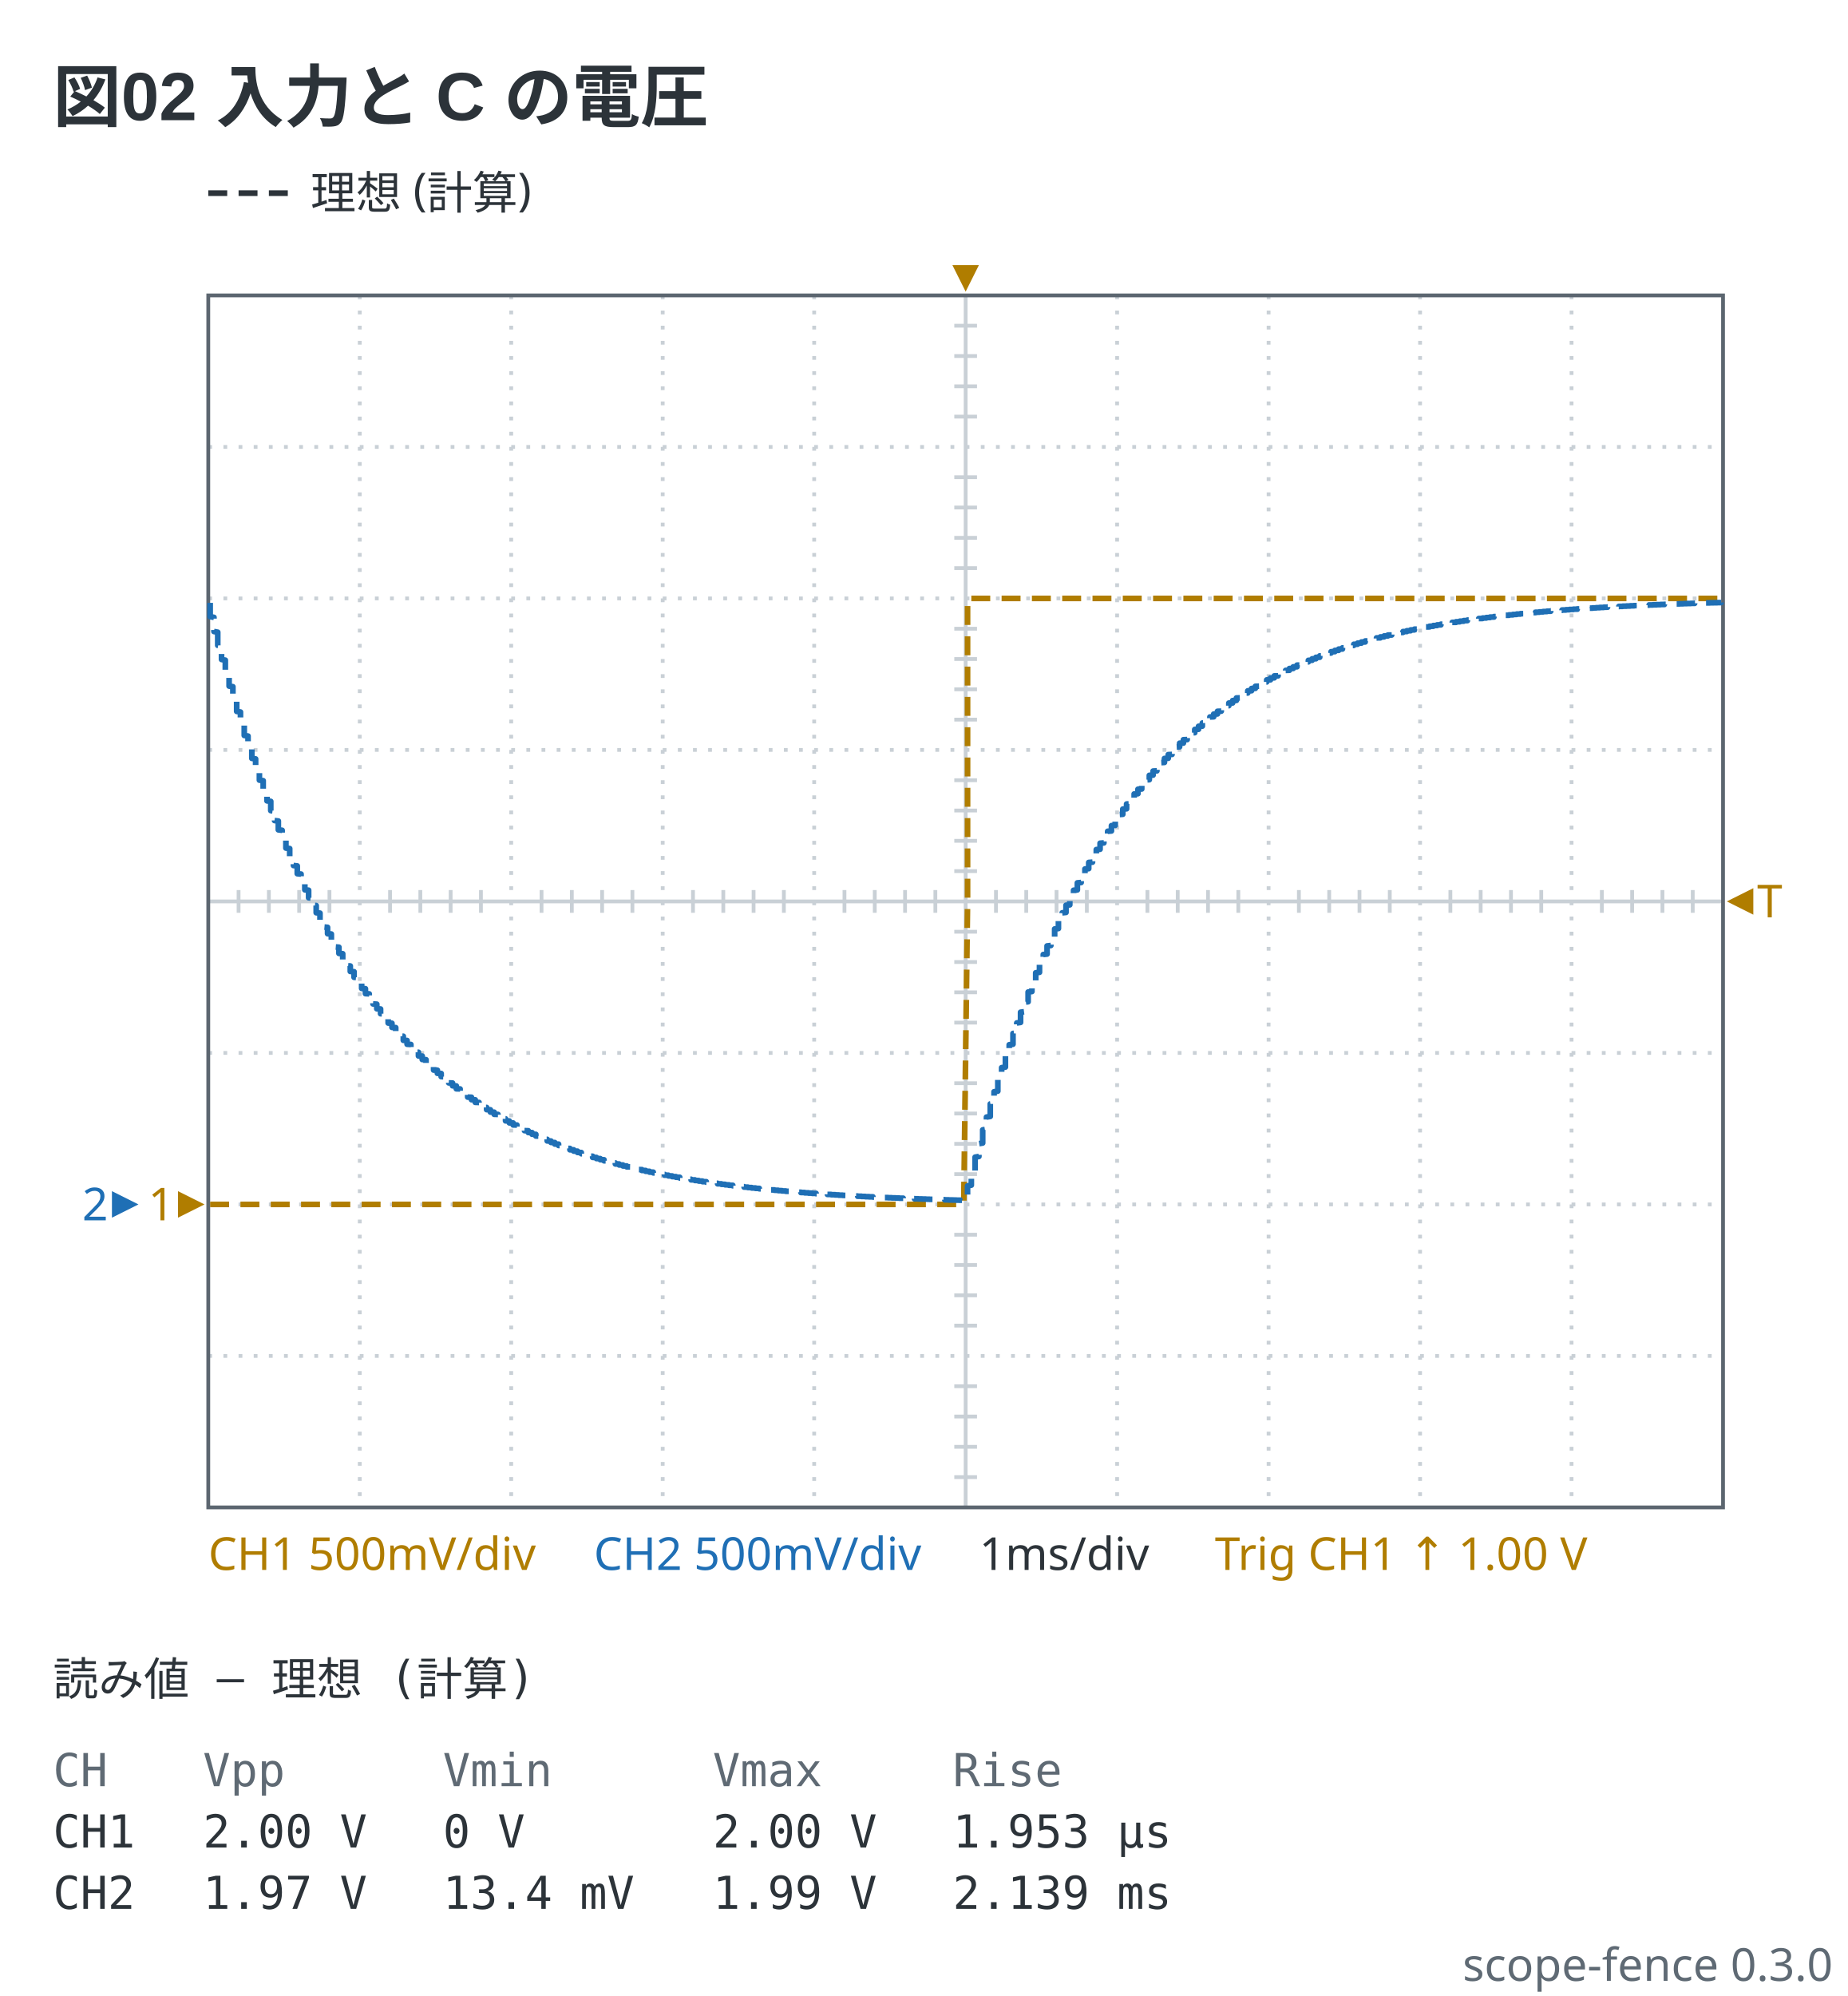
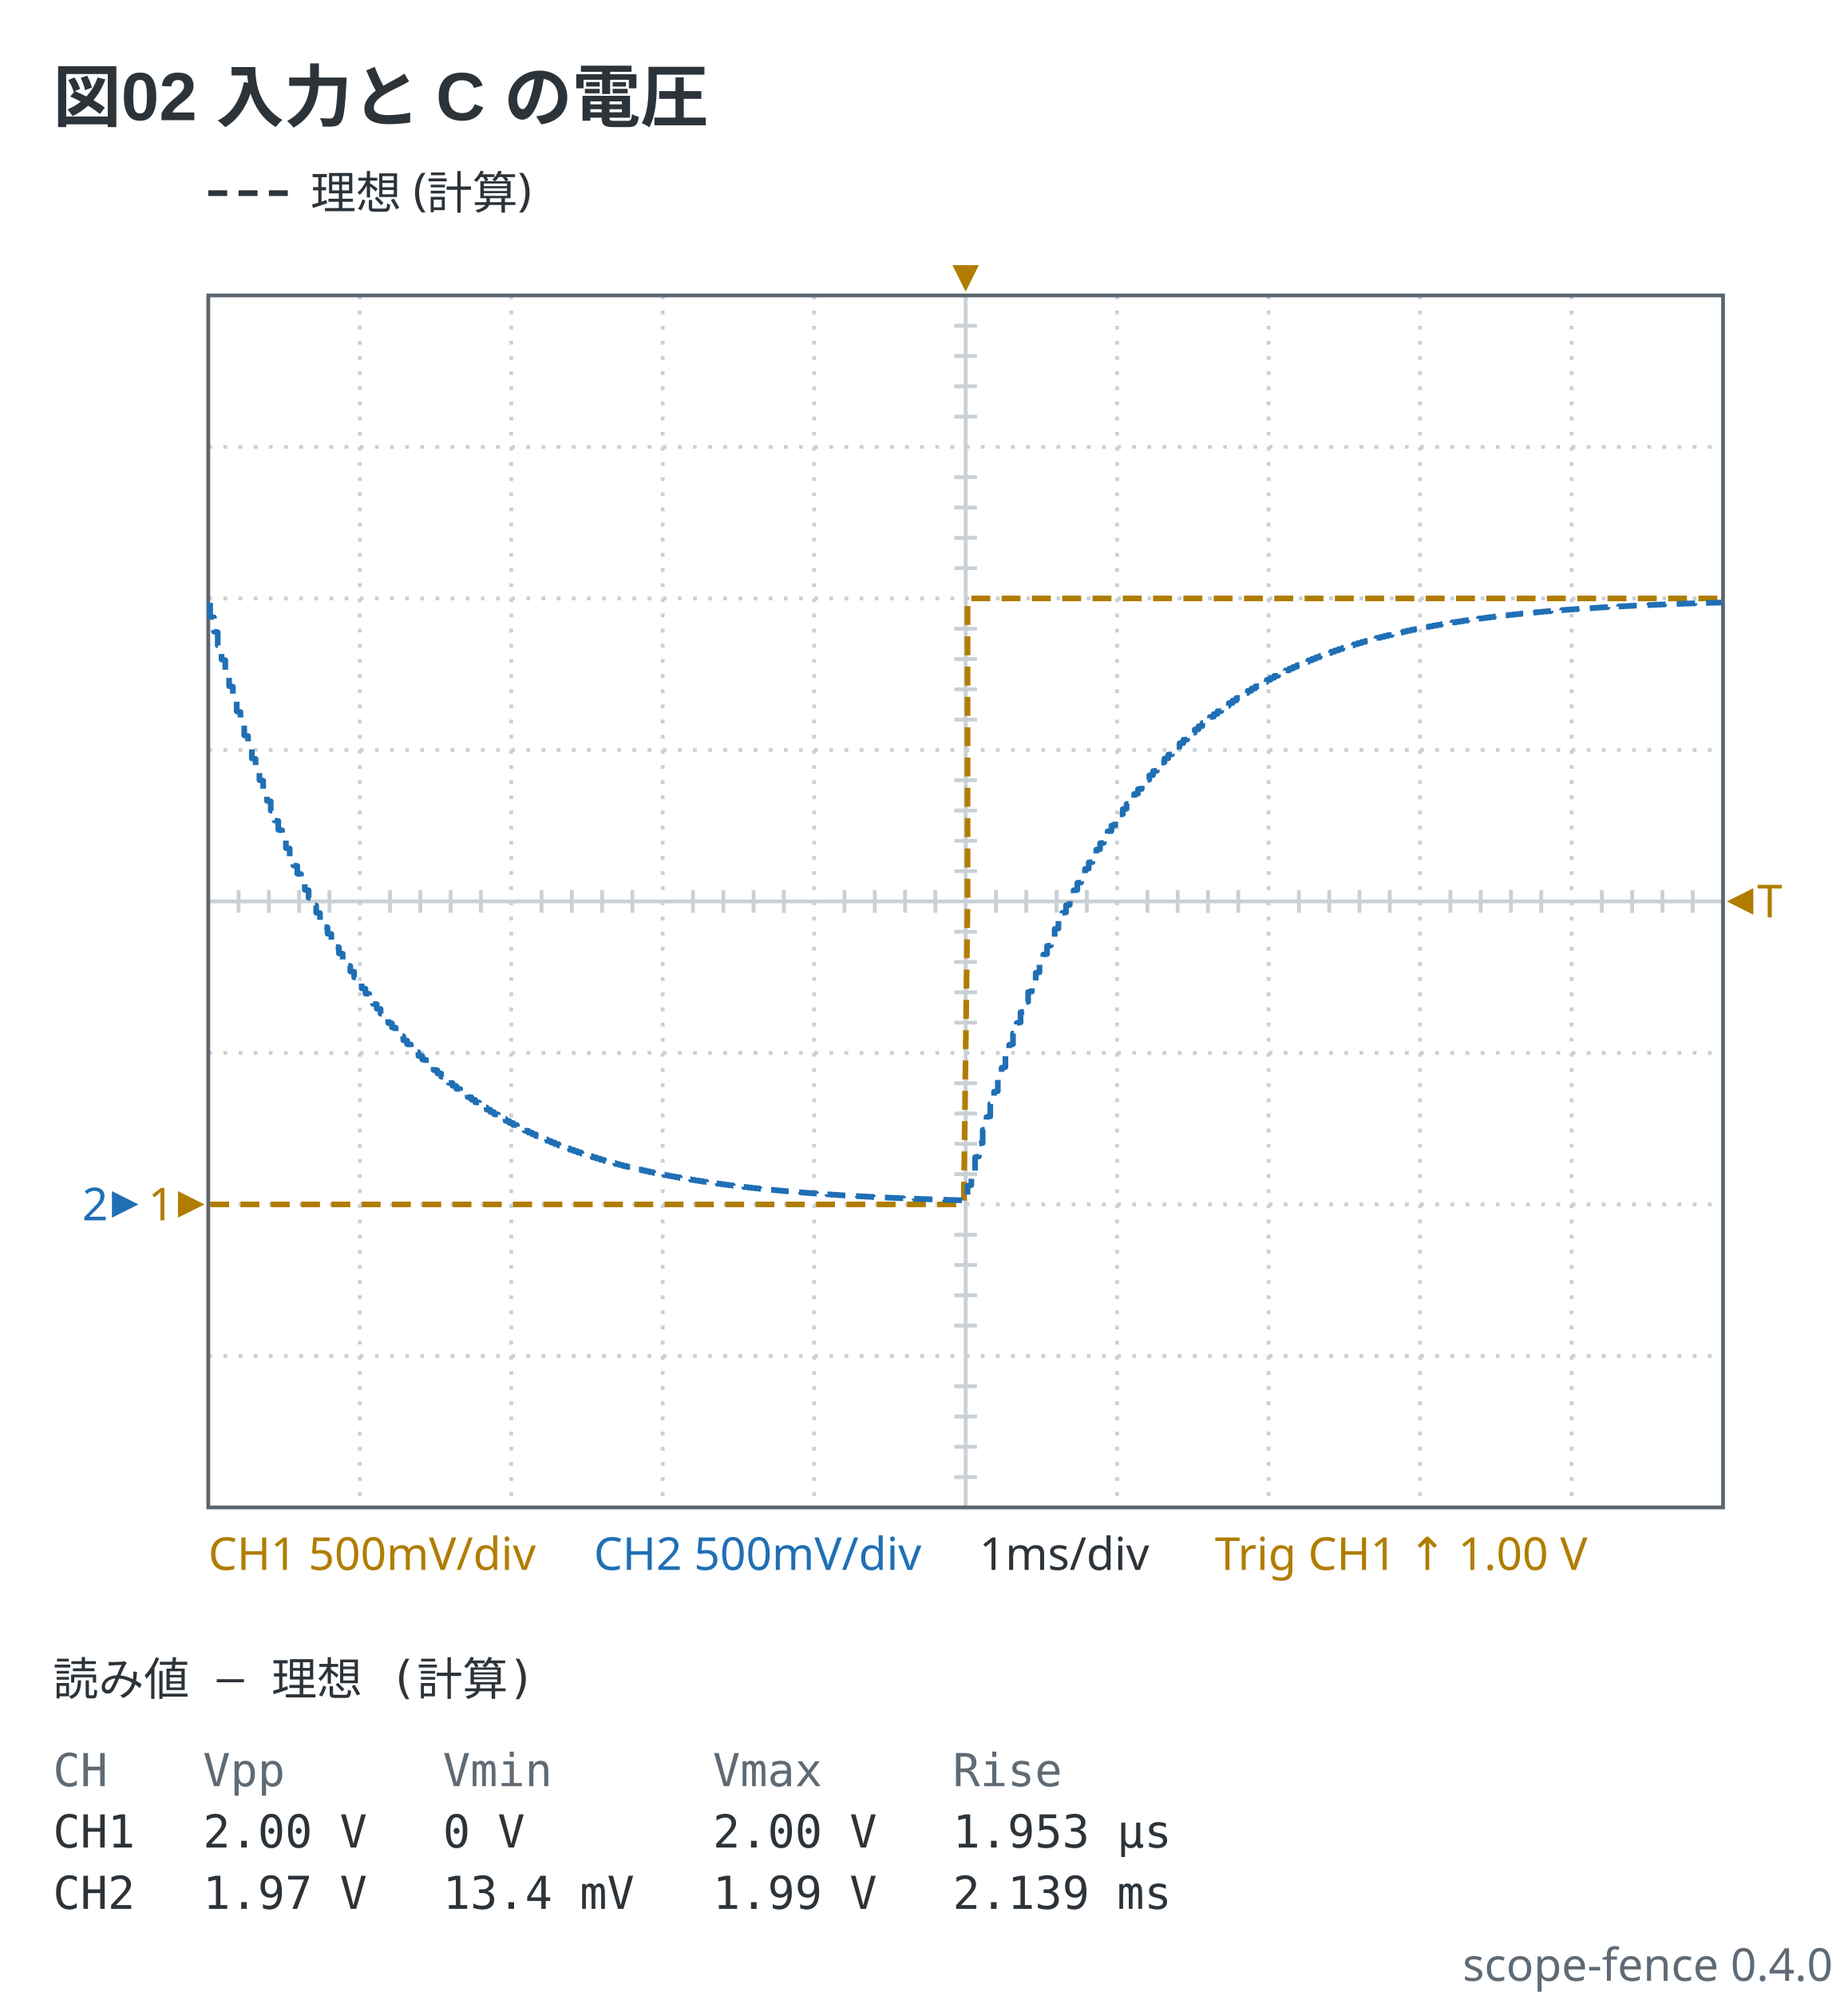
- <svg xmlns="http://www.w3.org/2000/svg" viewBox="0 0 488 527" width="488" height="527" data-scope-fence="0.3.0" role="img">
+ <svg xmlns="http://www.w3.org/2000/svg" viewBox="0 0 488 527" width="488" height="527" data-scope-fence="0.4.0" role="img">
  <text x="14" y="32" text-anchor="start" font-family="'Segoe UI', 'Helvetica Neue', Arial, 'Noto Sans', 'Hiragino Sans', 'Yu Gothic UI', 'Noto Sans CJK JP', sans-serif" fill="#2c3339" font-size="18" font-weight="600">図02 入力と C の電圧</text>
  <line x1="55" y1="51" x2="77" y2="51" stroke="#2c3339" stroke-width="1.5" stroke-dasharray="5 3" />
  <text x="82" y="55.2" text-anchor="start" font-family="ui-sans-serif, system-ui, sans-serif" fill="#2c3339" font-size="12">理想 (計算)</text>
  <line x1="95" y1="78" x2="95" y2="398" stroke="#c9d0d6" stroke-width="1" stroke-dasharray="1 3" />
  <line x1="135" y1="78" x2="135" y2="398" stroke="#c9d0d6" stroke-width="1" stroke-dasharray="1 3" />
  <line x1="175" y1="78" x2="175" y2="398" stroke="#c9d0d6" stroke-width="1" stroke-dasharray="1 3" />
  <line x1="215" y1="78" x2="215" y2="398" stroke="#c9d0d6" stroke-width="1" stroke-dasharray="1 3" />
  <line x1="255" y1="78" x2="255" y2="398" stroke="#c9d0d6" stroke-width="1" />
  <line x1="295" y1="78" x2="295" y2="398" stroke="#c9d0d6" stroke-width="1" stroke-dasharray="1 3" />
  <line x1="335" y1="78" x2="335" y2="398" stroke="#c9d0d6" stroke-width="1" stroke-dasharray="1 3" />
  <line x1="375" y1="78" x2="375" y2="398" stroke="#c9d0d6" stroke-width="1" stroke-dasharray="1 3" />
  <line x1="415" y1="78" x2="415" y2="398" stroke="#c9d0d6" stroke-width="1" stroke-dasharray="1 3" />
  <line x1="55" y1="118" x2="455" y2="118" stroke="#c9d0d6" stroke-width="1" stroke-dasharray="1 3" />
  <line x1="55" y1="158" x2="455" y2="158" stroke="#c9d0d6" stroke-width="1" stroke-dasharray="1 3" />
  <line x1="55" y1="198" x2="455" y2="198" stroke="#c9d0d6" stroke-width="1" stroke-dasharray="1 3" />
  <line x1="55" y1="238" x2="455" y2="238" stroke="#c9d0d6" stroke-width="1" />
  <line x1="55" y1="278" x2="455" y2="278" stroke="#c9d0d6" stroke-width="1" stroke-dasharray="1 3" />
  <line x1="55" y1="318" x2="455" y2="318" stroke="#c9d0d6" stroke-width="1" stroke-dasharray="1 3" />
  <line x1="55" y1="358" x2="455" y2="358" stroke="#c9d0d6" stroke-width="1" stroke-dasharray="1 3" />
  <line x1="63" y1="235" x2="63" y2="241" stroke="#c9d0d6" stroke-width="1" />
  <line x1="71" y1="235" x2="71" y2="241" stroke="#c9d0d6" stroke-width="1" />
  <line x1="79" y1="235" x2="79" y2="241" stroke="#c9d0d6" stroke-width="1" />
  <line x1="87" y1="235" x2="87" y2="241" stroke="#c9d0d6" stroke-width="1" />
  <line x1="103" y1="235" x2="103" y2="241" stroke="#c9d0d6" stroke-width="1" />
  <line x1="111" y1="235" x2="111" y2="241" stroke="#c9d0d6" stroke-width="1" />
  <line x1="119" y1="235" x2="119" y2="241" stroke="#c9d0d6" stroke-width="1" />
  <line x1="127" y1="235" x2="127" y2="241" stroke="#c9d0d6" stroke-width="1" />
  <line x1="143" y1="235" x2="143" y2="241" stroke="#c9d0d6" stroke-width="1" />
  <line x1="151" y1="235" x2="151" y2="241" stroke="#c9d0d6" stroke-width="1" />
  <line x1="159" y1="235" x2="159" y2="241" stroke="#c9d0d6" stroke-width="1" />
  <line x1="167" y1="235" x2="167" y2="241" stroke="#c9d0d6" stroke-width="1" />
  <line x1="183" y1="235" x2="183" y2="241" stroke="#c9d0d6" stroke-width="1" />
  <line x1="191" y1="235" x2="191" y2="241" stroke="#c9d0d6" stroke-width="1" />
  <line x1="199" y1="235" x2="199" y2="241" stroke="#c9d0d6" stroke-width="1" />
  <line x1="207" y1="235" x2="207" y2="241" stroke="#c9d0d6" stroke-width="1" />
  <line x1="223" y1="235" x2="223" y2="241" stroke="#c9d0d6" stroke-width="1" />
  <line x1="231" y1="235" x2="231" y2="241" stroke="#c9d0d6" stroke-width="1" />
  <line x1="239" y1="235" x2="239" y2="241" stroke="#c9d0d6" stroke-width="1" />
  <line x1="247" y1="235" x2="247" y2="241" stroke="#c9d0d6" stroke-width="1" />
  <line x1="263" y1="235" x2="263" y2="241" stroke="#c9d0d6" stroke-width="1" />
  <line x1="271" y1="235" x2="271" y2="241" stroke="#c9d0d6" stroke-width="1" />
  <line x1="279" y1="235" x2="279" y2="241" stroke="#c9d0d6" stroke-width="1" />
  <line x1="287" y1="235" x2="287" y2="241" stroke="#c9d0d6" stroke-width="1" />
  <line x1="303" y1="235" x2="303" y2="241" stroke="#c9d0d6" stroke-width="1" />
  <line x1="311" y1="235" x2="311" y2="241" stroke="#c9d0d6" stroke-width="1" />
  <line x1="319" y1="235" x2="319" y2="241" stroke="#c9d0d6" stroke-width="1" />
  <line x1="327" y1="235" x2="327" y2="241" stroke="#c9d0d6" stroke-width="1" />
  <line x1="343" y1="235" x2="343" y2="241" stroke="#c9d0d6" stroke-width="1" />
  <line x1="351" y1="235" x2="351" y2="241" stroke="#c9d0d6" stroke-width="1" />
  <line x1="359" y1="235" x2="359" y2="241" stroke="#c9d0d6" stroke-width="1" />
  <line x1="367" y1="235" x2="367" y2="241" stroke="#c9d0d6" stroke-width="1" />
  <line x1="383" y1="235" x2="383" y2="241" stroke="#c9d0d6" stroke-width="1" />
  <line x1="391" y1="235" x2="391" y2="241" stroke="#c9d0d6" stroke-width="1" />
  <line x1="399" y1="235" x2="399" y2="241" stroke="#c9d0d6" stroke-width="1" />
  <line x1="407" y1="235" x2="407" y2="241" stroke="#c9d0d6" stroke-width="1" />
  <line x1="423" y1="235" x2="423" y2="241" stroke="#c9d0d6" stroke-width="1" />
  <line x1="431" y1="235" x2="431" y2="241" stroke="#c9d0d6" stroke-width="1" />
  <line x1="439" y1="235" x2="439" y2="241" stroke="#c9d0d6" stroke-width="1" />
  <line x1="447" y1="235" x2="447" y2="241" stroke="#c9d0d6" stroke-width="1" />
  <line x1="252" y1="86" x2="258" y2="86" stroke="#c9d0d6" stroke-width="1" />
  <line x1="252" y1="94" x2="258" y2="94" stroke="#c9d0d6" stroke-width="1" />
  <line x1="252" y1="102" x2="258" y2="102" stroke="#c9d0d6" stroke-width="1" />
  <line x1="252" y1="110" x2="258" y2="110" stroke="#c9d0d6" stroke-width="1" />
  <line x1="252" y1="126" x2="258" y2="126" stroke="#c9d0d6" stroke-width="1" />
  <line x1="252" y1="134" x2="258" y2="134" stroke="#c9d0d6" stroke-width="1" />
  <line x1="252" y1="142" x2="258" y2="142" stroke="#c9d0d6" stroke-width="1" />
  <line x1="252" y1="150" x2="258" y2="150" stroke="#c9d0d6" stroke-width="1" />
  <line x1="252" y1="166" x2="258" y2="166" stroke="#c9d0d6" stroke-width="1" />
  <line x1="252" y1="174" x2="258" y2="174" stroke="#c9d0d6" stroke-width="1" />
  <line x1="252" y1="182" x2="258" y2="182" stroke="#c9d0d6" stroke-width="1" />
  <line x1="252" y1="190" x2="258" y2="190" stroke="#c9d0d6" stroke-width="1" />
  <line x1="252" y1="206" x2="258" y2="206" stroke="#c9d0d6" stroke-width="1" />
  <line x1="252" y1="214" x2="258" y2="214" stroke="#c9d0d6" stroke-width="1" />
  <line x1="252" y1="222" x2="258" y2="222" stroke="#c9d0d6" stroke-width="1" />
  <line x1="252" y1="230" x2="258" y2="230" stroke="#c9d0d6" stroke-width="1" />
  <line x1="252" y1="246" x2="258" y2="246" stroke="#c9d0d6" stroke-width="1" />
  <line x1="252" y1="254" x2="258" y2="254" stroke="#c9d0d6" stroke-width="1" />
  <line x1="252" y1="262" x2="258" y2="262" stroke="#c9d0d6" stroke-width="1" />
  <line x1="252" y1="270" x2="258" y2="270" stroke="#c9d0d6" stroke-width="1" />
  <line x1="252" y1="286" x2="258" y2="286" stroke="#c9d0d6" stroke-width="1" />
  <line x1="252" y1="294" x2="258" y2="294" stroke="#c9d0d6" stroke-width="1" />
  <line x1="252" y1="302" x2="258" y2="302" stroke="#c9d0d6" stroke-width="1" />
  <line x1="252" y1="310" x2="258" y2="310" stroke="#c9d0d6" stroke-width="1" />
  <line x1="252" y1="326" x2="258" y2="326" stroke="#c9d0d6" stroke-width="1" />
  <line x1="252" y1="334" x2="258" y2="334" stroke="#c9d0d6" stroke-width="1" />
  <line x1="252" y1="342" x2="258" y2="342" stroke="#c9d0d6" stroke-width="1" />
  <line x1="252" y1="350" x2="258" y2="350" stroke="#c9d0d6" stroke-width="1" />
  <line x1="252" y1="366" x2="258" y2="366" stroke="#c9d0d6" stroke-width="1" />
  <line x1="252" y1="374" x2="258" y2="374" stroke="#c9d0d6" stroke-width="1" />
  <line x1="252" y1="382" x2="258" y2="382" stroke="#c9d0d6" stroke-width="1" />
  <line x1="252" y1="390" x2="258" y2="390" stroke="#c9d0d6" stroke-width="1" />
  <rect x="55" y="78" width="400" height="320" fill="none" stroke="#5c6670" stroke-width="1" />
  <polyline points="55.5,318 56.5,318 57.5,318 58.5,318 59.5,318 60.5,318 61.5,318 62.5,318 63.5,318 64.5,318 65.5,318 66.5,318 67.5,318 68.5,318 69.5,318 70.5,318 71.5,318 72.5,318 73.5,318 74.5,318 75.5,318 76.5,318 77.5,318 78.5,318 79.5,318 80.5,318 81.5,318 82.5,318 83.5,318 84.5,318 85.5,318 86.5,318 87.5,318 88.5,318 89.5,318 90.5,318 91.5,318 92.5,318 93.5,318 94.5,318 95.5,318 96.5,318 97.5,318 98.5,318 99.5,318 100.5,318 101.5,318 102.5,318 103.5,318 104.5,318 105.5,318 106.5,318 107.5,318 108.5,318 109.5,318 110.5,318 111.5,318 112.5,318 113.5,318 114.5,318 115.5,318 116.5,318 117.5,318 118.5,318 119.5,318 120.5,318 121.5,318 122.5,318 123.5,318 124.5,318 125.5,318 126.5,318 127.5,318 128.5,318 129.5,318 130.5,318 131.5,318 132.5,318 133.5,318 134.5,318 135.5,318 136.5,318 137.5,318 138.5,318 139.5,318 140.5,318 141.5,318 142.5,318 143.5,318 144.5,318 145.5,318 146.5,318 147.5,318 148.5,318 149.5,318 150.5,318 151.5,318 152.5,318 153.5,318 154.5,318 155.5,318 156.5,318 157.5,318 158.5,318 159.5,318 160.5,318 161.5,318 162.5,318 163.5,318 164.5,318 165.5,318 166.5,318 167.5,318 168.5,318 169.5,318 170.5,318 171.5,318 172.5,318 173.5,318 174.5,318 175.5,318 176.5,318 177.5,318 178.5,318 179.5,318 180.5,318 181.5,318 182.5,318 183.5,318 184.5,318 185.5,318 186.5,318 187.5,318 188.5,318 189.5,318 190.5,318 191.5,318 192.5,318 193.5,318 194.5,318 195.5,318 196.5,318 197.5,318 198.5,318 199.5,318 200.5,318 201.5,318 202.5,318 203.5,318 204.5,318 205.5,318 206.5,318 207.5,318 208.5,318 209.5,318 210.5,318 211.5,318 212.5,318 213.5,318 214.5,318 215.5,318 216.5,318 217.5,318 218.5,318 219.5,318 220.5,318 221.5,318 222.5,318 223.5,318 224.5,318 225.5,318 226.5,318 227.5,318 228.5,318 229.5,318 230.5,318 231.5,318 232.5,318 233.5,318 234.5,318 235.5,318 236.5,318 237.5,318 238.5,318 239.5,318 240.5,318 241.5,318 242.5,318 243.5,318 244.5,318 245.5,318 246.5,318 247.5,318 248.5,318 249.5,318 250.5,318 251.5,318 252.5,318 253.5,318 254.5,318 255.5,238 255.5,158 256.5,158 257.5,158 258.5,158 259.5,158 260.5,158 261.5,158 262.5,158 263.5,158 264.5,158 265.5,158 266.5,158 267.5,158 268.5,158 269.5,158 270.5,158 271.5,158 272.5,158 273.5,158 274.5,158 275.5,158 276.5,158 277.5,158 278.5,158 279.5,158 280.5,158 281.5,158 282.5,158 283.5,158 284.5,158 285.5,158 286.5,158 287.5,158 288.5,158 289.5,158 290.5,158 291.5,158 292.5,158 293.5,158 294.5,158 295.5,158 296.5,158 297.5,158 298.5,158 299.5,158 300.5,158 301.5,158 302.5,158 303.5,158 304.5,158 305.5,158 306.5,158 307.5,158 308.5,158 309.5,158 310.5,158 311.5,158 312.5,158 313.5,158 314.5,158 315.5,158 316.5,158 317.5,158 318.5,158 319.5,158 320.5,158 321.5,158 322.5,158 323.5,158 324.5,158 325.5,158 326.5,158 327.5,158 328.5,158 329.5,158 330.5,158 331.5,158 332.5,158 333.5,158 334.5,158 335.5,158 336.5,158 337.5,158 338.5,158 339.5,158 340.5,158 341.5,158 342.5,158 343.5,158 344.5,158 345.5,158 346.5,158 347.5,158 348.5,158 349.5,158 350.5,158 351.5,158 352.5,158 353.5,158 354.5,158 355.5,158 356.5,158 357.5,158 358.5,158 359.5,158 360.5,158 361.5,158 362.5,158 363.5,158 364.5,158 365.5,158 366.5,158 367.5,158 368.5,158 369.5,158 370.5,158 371.5,158 372.5,158 373.5,158 374.5,158 375.5,158 376.5,158 377.5,158 378.5,158 379.5,158 380.5,158 381.5,158 382.5,158 383.5,158 384.5,158 385.5,158 386.5,158 387.5,158 388.5,158 389.5,158 390.5,158 391.5,158 392.5,158 393.5,158 394.5,158 395.5,158 396.5,158 397.5,158 398.5,158 399.5,158 400.5,158 401.5,158 402.5,158 403.5,158 404.5,158 405.5,158 406.5,158 407.5,158 408.5,158 409.5,158 410.5,158 411.5,158 412.5,158 413.5,158 414.5,158 415.5,158 416.5,158 417.5,158 418.5,158 419.5,158 420.5,158 421.5,158 422.5,158 423.5,158 424.5,158 425.5,158 426.5,158 427.5,158 428.5,158 429.5,158 430.5,158 431.5,158 432.5,158 433.5,158 434.5,158 435.5,158 436.5,158 437.5,158 438.5,158 439.5,158 440.5,158 441.5,158 442.5,158 443.5,158 444.5,158 445.5,158 446.5,158 447.5,158 448.5,158 449.5,158 450.5,158 451.5,158 452.5,158 453.5,158 454.5,158 454.5,158" fill="none" stroke="#b07d00" stroke-width="1.5" stroke-linejoin="round" stroke-dasharray="5 3" data-channel="ch1" />
  <polyline points="55.5,159.17 55.5,162.81 56.5,163 56.5,166.74 57.5,166.92 57.5,170.39 58.5,170.57 58.5,174.12 59.5,174.3 59.5,177.59 60.5,177.76 60.5,181.15 61.5,181.31 61.5,184.45 62.5,184.61 62.5,187.83 63.5,187.99 63.5,190.97 64.5,191.12 64.5,194.18 65.5,194.34 65.5,197.17 66.5,197.32 66.5,200.23 67.5,200.37 67.5,203.07 68.5,203.21 68.5,205.98 69.5,206.12 69.5,208.68 70.5,208.81 70.5,211.45 71.5,211.58 71.5,214.02 72.5,214.15 72.5,216.65 73.5,216.77 73.5,219.1 74.5,219.22 74.5,221.6 75.5,221.72 75.5,223.92 76.5,224.04 76.5,226.31 77.5,226.42 77.5,228.52 78.5,228.63 78.5,230.68 79.5,230.78 79.5,232.89 80.5,232.99 80.5,234.94 81.5,235.04 81.5,237.04 82.5,237.14 82.5,238.99 83.5,239.09 83.5,240.99 84.5,241.09 84.5,242.85 85.5,242.94 85.5,244.75 86.5,244.84 86.5,246.52 87.5,246.61 87.5,248.33 88.5,248.41 88.5,250.01 89.5,250.09 89.5,251.73 90.5,251.81 90.5,253.33 91.5,253.41 91.5,254.97 92.5,255.04 92.5,256.49 93.5,256.56 93.5,258.04 94.5,258.12 94.5,259.49 95.5,259.56 95.5,260.97 96.5,261.04 96.5,262.35 97.5,262.41 97.5,263.76 98.5,263.82 98.5,265.06 99.5,265.13 99.5,266.34 100.5,266.4 100.5,267.65 101.5,267.71 101.5,268.86 102.5,268.92 102.5,270.11 103.5,270.17 103.5,271.26 104.5,271.32 104.5,272.45 105.5,272.5 105.5,273.54 106.5,273.6 106.5,274.67 107.5,274.72 107.5,275.71 108.5,275.77 108.5,276.78 109.5,276.84 109.5,277.78 110.5,277.83 110.5,278.8 111.5,278.84 111.5,279.74 112.5,279.79 112.5,280.71 113.5,280.76 113.5,281.61 114.5,281.65 114.5,282.53 115.5,282.57 115.5,283.39 116.5,283.43 116.5,284.26 117.5,284.3 117.5,285.08 118.5,285.12 118.5,285.91 119.5,285.95 119.5,286.68 120.5,286.72 120.5,287.48 121.5,287.51 121.5,288.21 122.5,288.25 122.5,288.93 123.5,288.97 123.5,289.67 124.5,289.7 124.5,290.35 125.5,290.38 125.5,291.05 126.5,291.08 126.5,291.7 127.5,291.73 127.5,292.37 128.5,292.4 128.5,292.98 129.5,293.02 129.5,293.62 130.5,293.65 130.5,294.21 131.5,294.24 131.5,294.81 132.5,294.84 132.5,295.37 133.5,295.4 133.5,295.94 134.5,295.97 134.5,296.47 135.5,296.5 135.5,297.02 136.5,297.04 136.5,297.52 137.5,297.55 137.5,298.04 138.5,298.07 138.5,298.52 139.5,298.55 139.5,299.02 140.5,299.04 140.5,299.47 141.5,299.5 141.5,299.94 142.5,299.97 142.5,300.38 143.5,300.4 143.5,300.8 144.5,300.82 144.5,301.24 145.5,301.26 145.5,301.64 146.5,301.66 146.5,302.06 147.5,302.08 147.5,302.44 148.5,302.46 148.5,302.84 149.5,302.85 149.5,303.2 150.5,303.22 150.5,303.58 151.5,303.59 151.5,303.92 152.5,303.94 152.5,304.28 153.5,304.3 153.5,304.61 154.5,304.63 154.5,304.95 155.5,304.97 155.5,305.27 156.5,305.28 156.5,305.59 157.5,305.6 157.5,305.89 158.5,305.9 158.5,306.19 159.5,306.21 159.5,306.48 160.5,306.49 160.5,306.77 161.5,306.78 161.5,307.04 162.5,307.05 162.5,307.32 163.5,307.33 163.5,307.58 164.5,307.59 164.5,307.84 165.5,307.85 165.5,308.08 166.5,308.1 166.5,308.32 167.5,308.34 167.5,308.57 168.5,308.58 168.5,308.8 169.5,308.81 169.5,309.03 170.5,309.04 170.5,309.25 171.5,309.26 171.5,309.47 172.5,309.48 172.5,309.67 173.5,309.68 173.5,309.88 174.5,309.89 174.5,310.08 175.5,310.09 175.5,310.28 176.5,310.29 176.5,310.47 177.5,310.48 177.5,310.66 178.5,310.67 178.5,310.83 179.5,310.84 179.5,311.02 180.5,311.02 180.5,311.18 181.5,311.19 181.5,311.36 182.5,311.36 182.5,311.52 183.5,311.52 183.5,311.68 184.5,311.69 184.5,311.83 185.5,311.84 185.5,311.99 186.5,312 186.5,312.13 187.5,312.14 187.5,312.28 188.5,312.29 188.5,312.42 189.5,312.43 189.5,312.56 190.5,312.56 190.5,312.69 191.5,312.7 191.5,312.82 192.5,312.83 192.5,312.95 193.5,312.96 193.5,313.07 194.5,313.08 194.5,313.2 195.5,313.2 195.5,313.31 196.5,313.32 196.5,313.43 197.5,313.44 197.5,313.54 198.5,313.55 198.5,313.66 199.5,313.66 199.5,313.76 200.5,313.77 200.5,313.87 201.5,313.87 201.5,313.97 202.5,313.97 202.5,314.07 203.5,314.07 203.5,314.16 204.5,314.17 204.5,314.26 205.5,314.27 205.5,314.35 206.5,314.36 206.5,314.44 207.5,314.45 207.5,314.53 208.5,314.53 208.5,314.62 209.5,314.62 209.5,314.7 210.5,314.7 210.5,314.78 211.5,314.78 211.5,314.86 212.5,314.86 212.5,314.94 213.5,314.94 213.5,315.01 214.5,315.02 214.5,315.09 215.5,315.09 215.5,315.16 216.5,315.16 216.5,315.23 217.5,315.23 217.5,315.3 218.5,315.3 218.5,315.36 219.5,315.37 219.5,315.43 220.5,315.43 220.5,315.49 221.5,315.5 221.5,315.56 222.5,315.56 222.5,315.61 223.5,315.62 223.5,315.68 224.5,315.68 224.5,315.73 225.5,315.73 225.5,315.79 226.5,315.79 226.5,315.84 227.5,315.84 227.5,315.9 228.5,315.9 228.5,315.95 229.5,315.95 229.5,316 230.5,316 230.5,316.05 231.5,316.05 231.5,316.1 232.5,316.1 232.5,316.14 233.5,316.15 233.5,316.19 234.5,316.19 234.5,316.23 235.5,316.24 235.5,316.28 236.5,316.28 236.5,316.32 237.5,316.32 237.5,316.36 238.5,316.36 238.5,316.4 239.5,316.4 239.5,316.44 240.5,316.44 240.5,316.48 241.5,316.48 241.5,316.52 242.5,316.52 242.5,316.55 243.5,316.56 243.5,316.59 244.5,316.59 244.5,316.62 245.5,316.63 245.5,316.66 246.5,316.66 246.5,316.69 247.5,316.69 247.5,316.72 248.5,316.72 248.5,316.76 249.5,316.76 249.5,316.79 250.5,316.79 250.5,316.82 251.5,316.82 251.5,316.84 252.5,316.85 252.5,316.87 253.5,316.88 253.5,316.9 254.5,316.9 254.5,316.93 255.5,316.88 255.5,313.1 256.5,312.91 256.5,309.35 257.5,309.17 257.5,305.52 258.5,305.34 258.5,301.96 259.5,301.79 259.5,298.32 260.5,298.15 260.5,294.94 261.5,294.77 261.5,291.47 262.5,291.31 262.5,288.25 263.5,288.09 263.5,284.95 264.5,284.8 264.5,281.89 265.5,281.74 265.5,278.76 266.5,278.61 266.5,275.84 267.5,275.7 267.5,272.86 268.5,272.72 268.5,270.09 269.5,269.95 269.5,267.25 270.5,267.12 270.5,264.62 271.5,264.49 271.5,261.92 272.5,261.79 272.5,259.41 273.5,259.29 273.5,256.84 274.5,256.72 274.5,254.46 275.5,254.34 275.5,252.02 276.5,251.9 276.5,249.75 277.5,249.64 277.5,247.54 278.5,247.43 278.5,245.27 279.5,245.16 279.5,243.17 280.5,243.06 280.5,241.01 281.5,240.91 281.5,239.01 282.5,238.91 282.5,236.96 283.5,236.86 283.5,235.05 284.5,234.96 284.5,233.1 285.5,233.01 285.5,231.29 286.5,231.2 286.5,229.44 287.5,229.35 287.5,227.71 288.5,227.63 288.5,225.95 289.5,225.87 289.5,224.31 290.5,224.23 290.5,222.63 291.5,222.55 291.5,221.07 292.5,220.99 292.5,219.48 293.5,219.4 293.5,217.99 294.5,217.92 294.5,216.47 295.5,216.4 295.5,215.06 296.5,214.99 296.5,213.62 297.5,213.55 297.5,212.28 298.5,212.21 298.5,210.9 299.5,210.84 299.5,209.63 300.5,209.56 300.5,208.38 301.5,208.32 301.5,207.11 302.5,207.05 302.5,205.92 303.5,205.86 303.5,204.71 304.5,204.65 304.5,203.58 305.5,203.53 305.5,202.43 306.5,202.37 306.5,201.36 307.5,201.3 307.5,200.26 308.5,200.21 308.5,199.24 309.5,199.19 309.5,198.2 310.5,198.15 310.5,197.23 311.5,197.18 311.5,196.23 312.5,196.19 312.5,195.31 313.5,195.27 313.5,194.37 314.5,194.32 314.5,193.49 315.5,193.45 315.5,192.59 316.5,192.55 316.5,191.76 317.5,191.72 317.5,190.9 318.5,190.86 318.5,190.11 319.5,190.07 319.5,189.3 320.5,189.26 320.5,188.54 321.5,188.5 321.5,187.8 322.5,187.77 322.5,187.05 323.5,187.01 323.5,186.35 324.5,186.32 324.5,185.63 325.5,185.6 325.5,184.97 326.5,184.93 326.5,184.28 327.5,184.25 327.5,183.65 328.5,183.62 328.5,183 329.5,182.97 329.5,182.4 330.5,182.37 330.5,181.78 331.5,181.75 331.5,181.21 332.5,181.18 332.5,180.62 333.5,180.59 333.5,180.07 334.5,180.05 334.5,179.51 335.5,179.49 335.5,179 336.5,178.97 336.5,178.46 337.5,178.44 337.5,177.97 338.5,177.95 338.5,177.46 339.5,177.44 339.5,177 340.5,176.97 340.5,176.51 341.5,176.49 341.5,176.07 342.5,176.05 342.5,175.61 343.5,175.59 343.5,175.19 344.5,175.16 344.5,174.77 345.5,174.75 345.5,174.35 346.5,174.33 346.5,173.95 347.5,173.93 347.5,173.55 348.5,173.53 348.5,173.17 349.5,173.15 349.5,172.79 350.5,172.77 350.5,172.43 351.5,172.41 351.5,172.07 352.5,172.05 352.5,171.73 353.5,171.71 353.5,171.38 354.5,171.36 354.5,171.06 355.5,171.04 355.5,170.73 356.5,170.71 356.5,170.42 357.5,170.4 357.5,170.11 358.5,170.09 358.5,169.81 359.5,169.8 359.5,169.51 360.5,169.5 360.5,169.24 361.5,169.22 361.5,168.95 362.5,168.94 362.5,168.69 363.5,168.68 363.5,168.42 364.5,168.41 364.5,168.17 365.5,168.15 365.5,167.91 366.5,167.9 366.5,167.67 367.5,167.66 367.5,167.44 368.5,167.43 368.5,167.2 369.5,167.19 369.5,166.98 370.5,166.97 370.5,166.75 371.5,166.74 371.5,166.54 372.5,166.53 372.5,166.32 373.5,166.31 373.5,166.12 374.5,166.11 374.5,165.92 375.5,165.91 375.5,165.72 376.5,165.72 376.5,165.53 377.5,165.52 377.5,165.35 378.5,165.34 378.5,165.16 379.5,165.15 379.5,164.99 380.5,164.98 380.5,164.81 381.5,164.8 381.5,164.65 382.5,164.64 382.5,164.48 383.5,164.47 383.5,164.32 384.5,164.32 384.5,164.16 385.5,164.16 385.5,164.01 386.5,164.01 386.5,163.86 387.5,163.85 387.5,163.72 388.5,163.71 388.5,163.58 389.5,163.58 389.5,163.44 390.5,163.43 390.5,163.31 391.5,163.3 391.5,163.18 392.5,163.17 392.5,163.05 393.5,163.04 393.5,162.92 394.5,162.92 394.5,162.8 395.5,162.8 395.5,162.68 396.5,162.68 396.5,162.57 397.5,162.56 397.5,162.45 398.5,162.45 398.5,162.35 399.5,162.34 399.5,162.24 400.5,162.23 400.5,162.13 401.5,162.13 401.5,162.03 402.5,162.02 402.5,161.93 403.5,161.93 403.5,161.83 404.5,161.83 404.5,161.74 405.5,161.74 405.5,161.65 406.5,161.64 406.5,161.56 407.5,161.55 407.5,161.47 408.5,161.46 408.5,161.38 409.5,161.38 409.5,161.3 410.5,161.29 410.5,161.22 411.5,161.22 411.5,161.14 412.5,161.14 412.5,161.06 413.5,161.06 413.5,160.99 414.5,160.98 414.5,160.91 415.5,160.91 415.5,160.84 416.5,160.84 416.5,160.77 417.5,160.77 417.5,160.7 418.5,160.7 418.5,160.63 419.5,160.63 419.5,160.57 420.5,160.57 420.5,160.51 421.5,160.5 421.5,160.45 422.5,160.44 422.5,160.38 423.5,160.38 423.5,160.33 424.5,160.32 424.5,160.27 425.5,160.26 425.5,160.21 426.5,160.21 426.5,160.16 427.5,160.15 427.5,160.1 428.5,160.1 428.5,160.05 429.5,160.05 429.5,160 430.5,160 430.5,159.95 431.5,159.95 431.5,159.9 432.5,159.9 432.5,159.86 433.5,159.86 433.5,159.81 434.5,159.81 434.5,159.77 435.5,159.77 435.5,159.72 436.5,159.72 436.5,159.68 437.5,159.68 437.5,159.64 438.5,159.64 438.5,159.6 439.5,159.6 439.5,159.56 440.5,159.56 440.5,159.52 441.5,159.52 441.5,159.48 442.5,159.48 442.5,159.45 443.5,159.45 443.5,159.41 444.5,159.41 444.5,159.38 445.5,159.37 445.5,159.34 446.5,159.34 446.5,159.31 447.5,159.31 447.5,159.28 448.5,159.27 448.5,159.25 449.5,159.24 449.5,159.21 450.5,159.21 450.5,159.18 451.5,159.18 451.5,159.15 452.5,159.15 452.5,159.13 453.5,159.13 453.5,159.1 454.5,159.1 454.5,159.07" fill="none" stroke="#1f6fb5" stroke-width="1.5" stroke-linejoin="round" stroke-dasharray="5 3" data-channel="ch2" />
  <polygon points="47,314.5 54,318 47,321.5" fill="#b07d00" />
  <text x="46" y="322.2" text-anchor="end" font-family="ui-sans-serif, system-ui, sans-serif" fill="#b07d00" font-size="12">1</text>
  <polygon points="29.56,314.5 36.56,318 29.56,321.5" fill="#1f6fb5" />
  <text x="28.56" y="322.2" text-anchor="end" font-family="ui-sans-serif, system-ui, sans-serif" fill="#1f6fb5" font-size="12">2</text>
  <polygon points="251.5,70 258.5,70 255,77" fill="#b07d00" />
  <polygon points="463,234.5 456,238 463,241.5" fill="#b07d00" />
  <text x="464" y="242.2" text-anchor="start" font-family="ui-sans-serif, system-ui, sans-serif" fill="#b07d00" font-size="12">T</text>
  <text x="55" y="414.5" text-anchor="start" font-family="ui-sans-serif, system-ui, sans-serif" fill="#b07d00" font-size="12">CH1 500mV/div</text>
  <text x="156.8" y="414.5" text-anchor="start" font-family="ui-sans-serif, system-ui, sans-serif" fill="#1f6fb5" font-size="12">CH2 500mV/div</text>
  <text x="258.6" y="414.5" text-anchor="start" font-family="ui-sans-serif, system-ui, sans-serif" fill="#2c3339" font-size="12">1ms/div</text>
  <text x="320.8" y="414.5" text-anchor="start" font-family="ui-sans-serif, system-ui, sans-serif" fill="#b07d00" font-size="12">Trig CH1 ↑ 1.00 V</text>
  <text x="14" y="447.6" text-anchor="start" font-family="ui-monospace, 'DejaVu Sans Mono', 'Noto Sans Mono CJK JP', monospace" fill="#2c3339" font-size="12" xml:space="preserve">読み値 — 理想 (計算)</text>
  <text x="14" y="471.6" text-anchor="start" font-family="ui-monospace, 'DejaVu Sans Mono', 'Noto Sans Mono CJK JP', monospace" fill="#5f6a74" font-size="12" xml:space="preserve">CH</text>
  <text x="53.6" y="471.6" text-anchor="start" font-family="ui-monospace, 'DejaVu Sans Mono', 'Noto Sans Mono CJK JP', monospace" fill="#5f6a74" font-size="12" xml:space="preserve">Vpp</text>
  <text x="116.96" y="471.6" text-anchor="start" font-family="ui-monospace, 'DejaVu Sans Mono', 'Noto Sans Mono CJK JP', monospace" fill="#5f6a74" font-size="12" xml:space="preserve">Vmin</text>
  <text x="188.24" y="471.6" text-anchor="start" font-family="ui-monospace, 'DejaVu Sans Mono', 'Noto Sans Mono CJK JP', monospace" fill="#5f6a74" font-size="12" xml:space="preserve">Vmax</text>
  <text x="251.6" y="471.6" text-anchor="start" font-family="ui-monospace, 'DejaVu Sans Mono', 'Noto Sans Mono CJK JP', monospace" fill="#5f6a74" font-size="12" xml:space="preserve">Rise</text>
  <text x="14" y="487.8" text-anchor="start" font-family="ui-monospace, 'DejaVu Sans Mono', 'Noto Sans Mono CJK JP', monospace" fill="#2c3339" font-size="12" xml:space="preserve">CH1</text>
  <text x="53.6" y="487.8" text-anchor="start" font-family="ui-monospace, 'DejaVu Sans Mono', 'Noto Sans Mono CJK JP', monospace" fill="#2c3339" font-size="12" xml:space="preserve">2.00 V</text>
  <text x="116.96" y="487.8" text-anchor="start" font-family="ui-monospace, 'DejaVu Sans Mono', 'Noto Sans Mono CJK JP', monospace" fill="#2c3339" font-size="12" xml:space="preserve">0 V</text>
  <text x="188.24" y="487.8" text-anchor="start" font-family="ui-monospace, 'DejaVu Sans Mono', 'Noto Sans Mono CJK JP', monospace" fill="#2c3339" font-size="12" xml:space="preserve">2.00 V</text>
  <text x="251.6" y="487.8" text-anchor="start" font-family="ui-monospace, 'DejaVu Sans Mono', 'Noto Sans Mono CJK JP', monospace" fill="#2c3339" font-size="12" xml:space="preserve">1.953 µs</text>
  <text x="14" y="504" text-anchor="start" font-family="ui-monospace, 'DejaVu Sans Mono', 'Noto Sans Mono CJK JP', monospace" fill="#2c3339" font-size="12" xml:space="preserve">CH2</text>
  <text x="53.6" y="504" text-anchor="start" font-family="ui-monospace, 'DejaVu Sans Mono', 'Noto Sans Mono CJK JP', monospace" fill="#2c3339" font-size="12" xml:space="preserve">1.97 V</text>
  <text x="116.96" y="504" text-anchor="start" font-family="ui-monospace, 'DejaVu Sans Mono', 'Noto Sans Mono CJK JP', monospace" fill="#2c3339" font-size="12" xml:space="preserve">13.4 mV</text>
  <text x="188.24" y="504" text-anchor="start" font-family="ui-monospace, 'DejaVu Sans Mono', 'Noto Sans Mono CJK JP', monospace" fill="#2c3339" font-size="12" xml:space="preserve">1.99 V</text>
  <text x="251.6" y="504" text-anchor="start" font-family="ui-monospace, 'DejaVu Sans Mono', 'Noto Sans Mono CJK JP', monospace" fill="#2c3339" font-size="12" xml:space="preserve">2.139 ms</text>
-   <text x="484" y="523" text-anchor="end" font-family="ui-sans-serif, system-ui, sans-serif" fill="#5f6a74" font-size="12">scope-fence 0.3.0</text>
+   <text x="484" y="523" text-anchor="end" font-family="ui-sans-serif, system-ui, sans-serif" fill="#5f6a74" font-size="12">scope-fence 0.4.0</text>
</svg>
